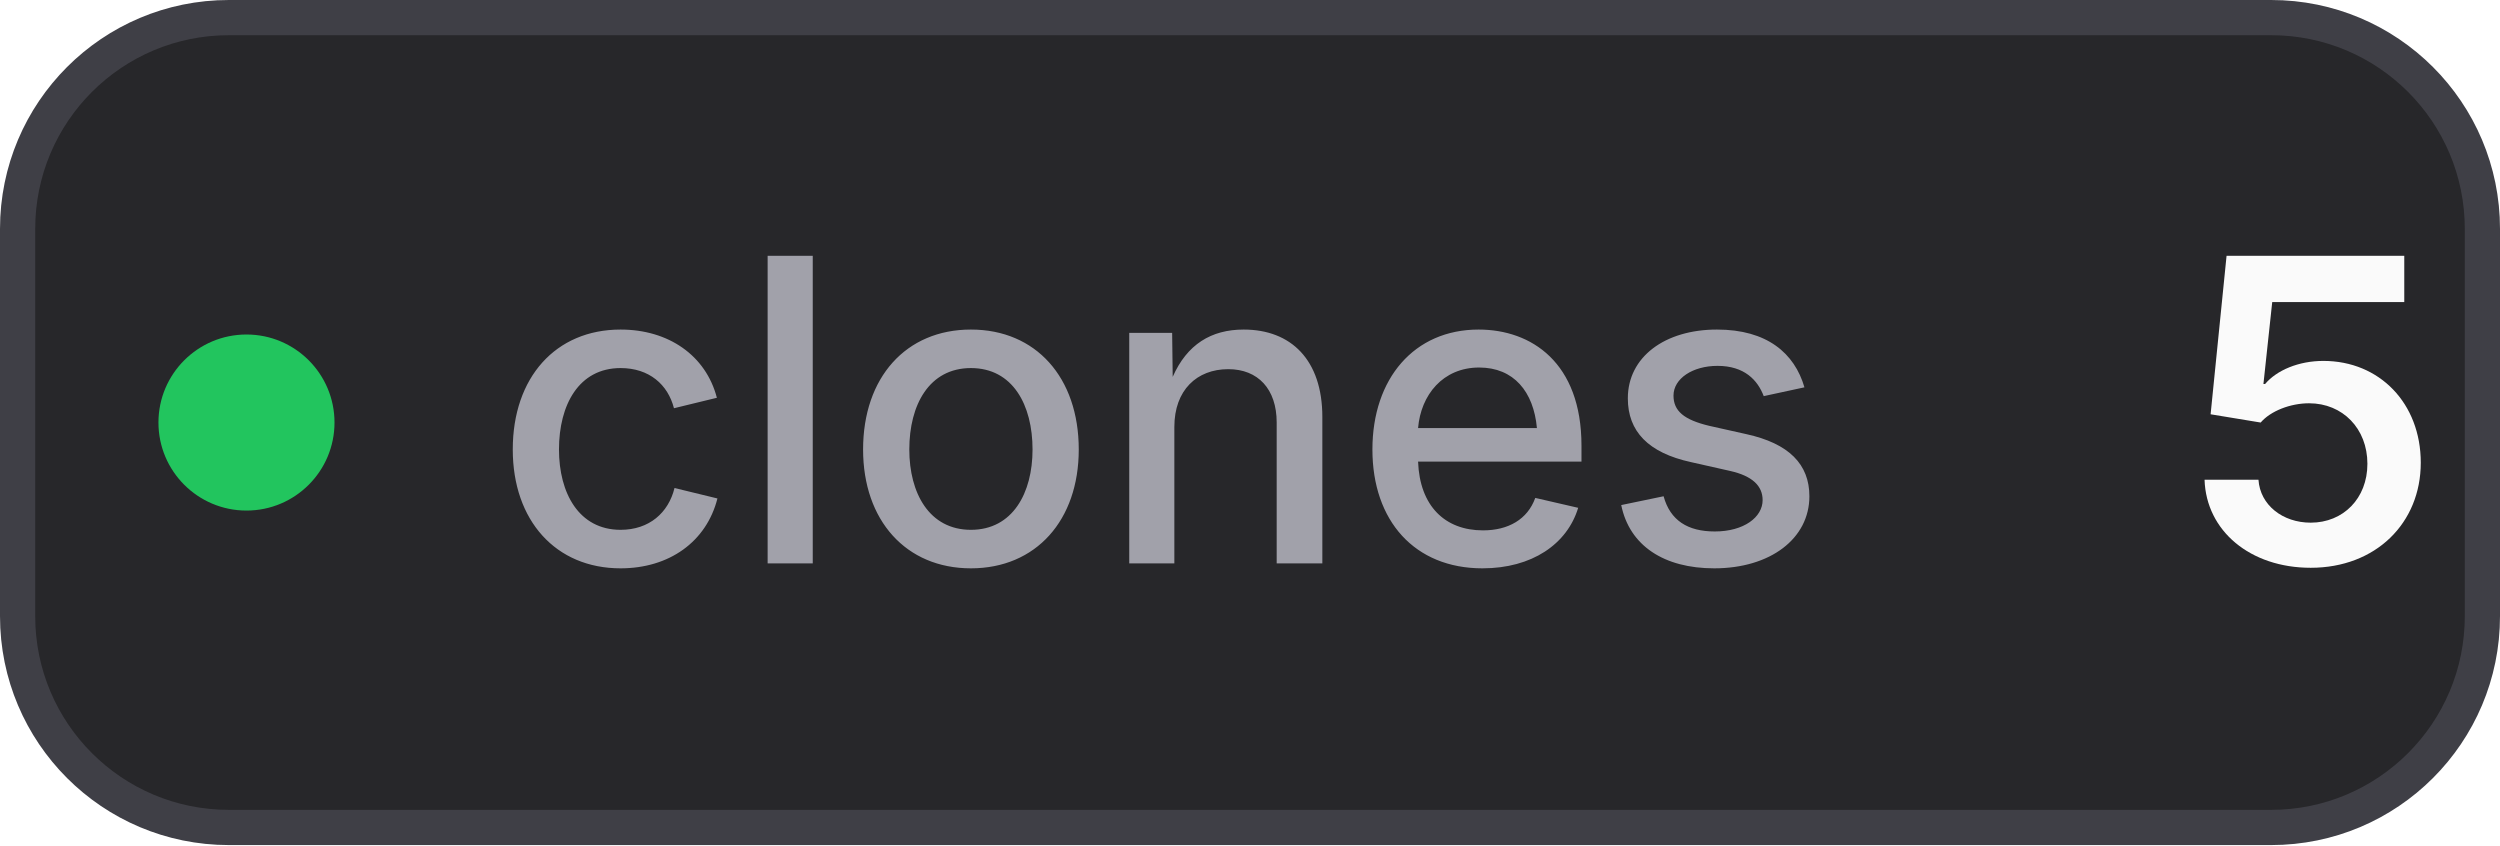
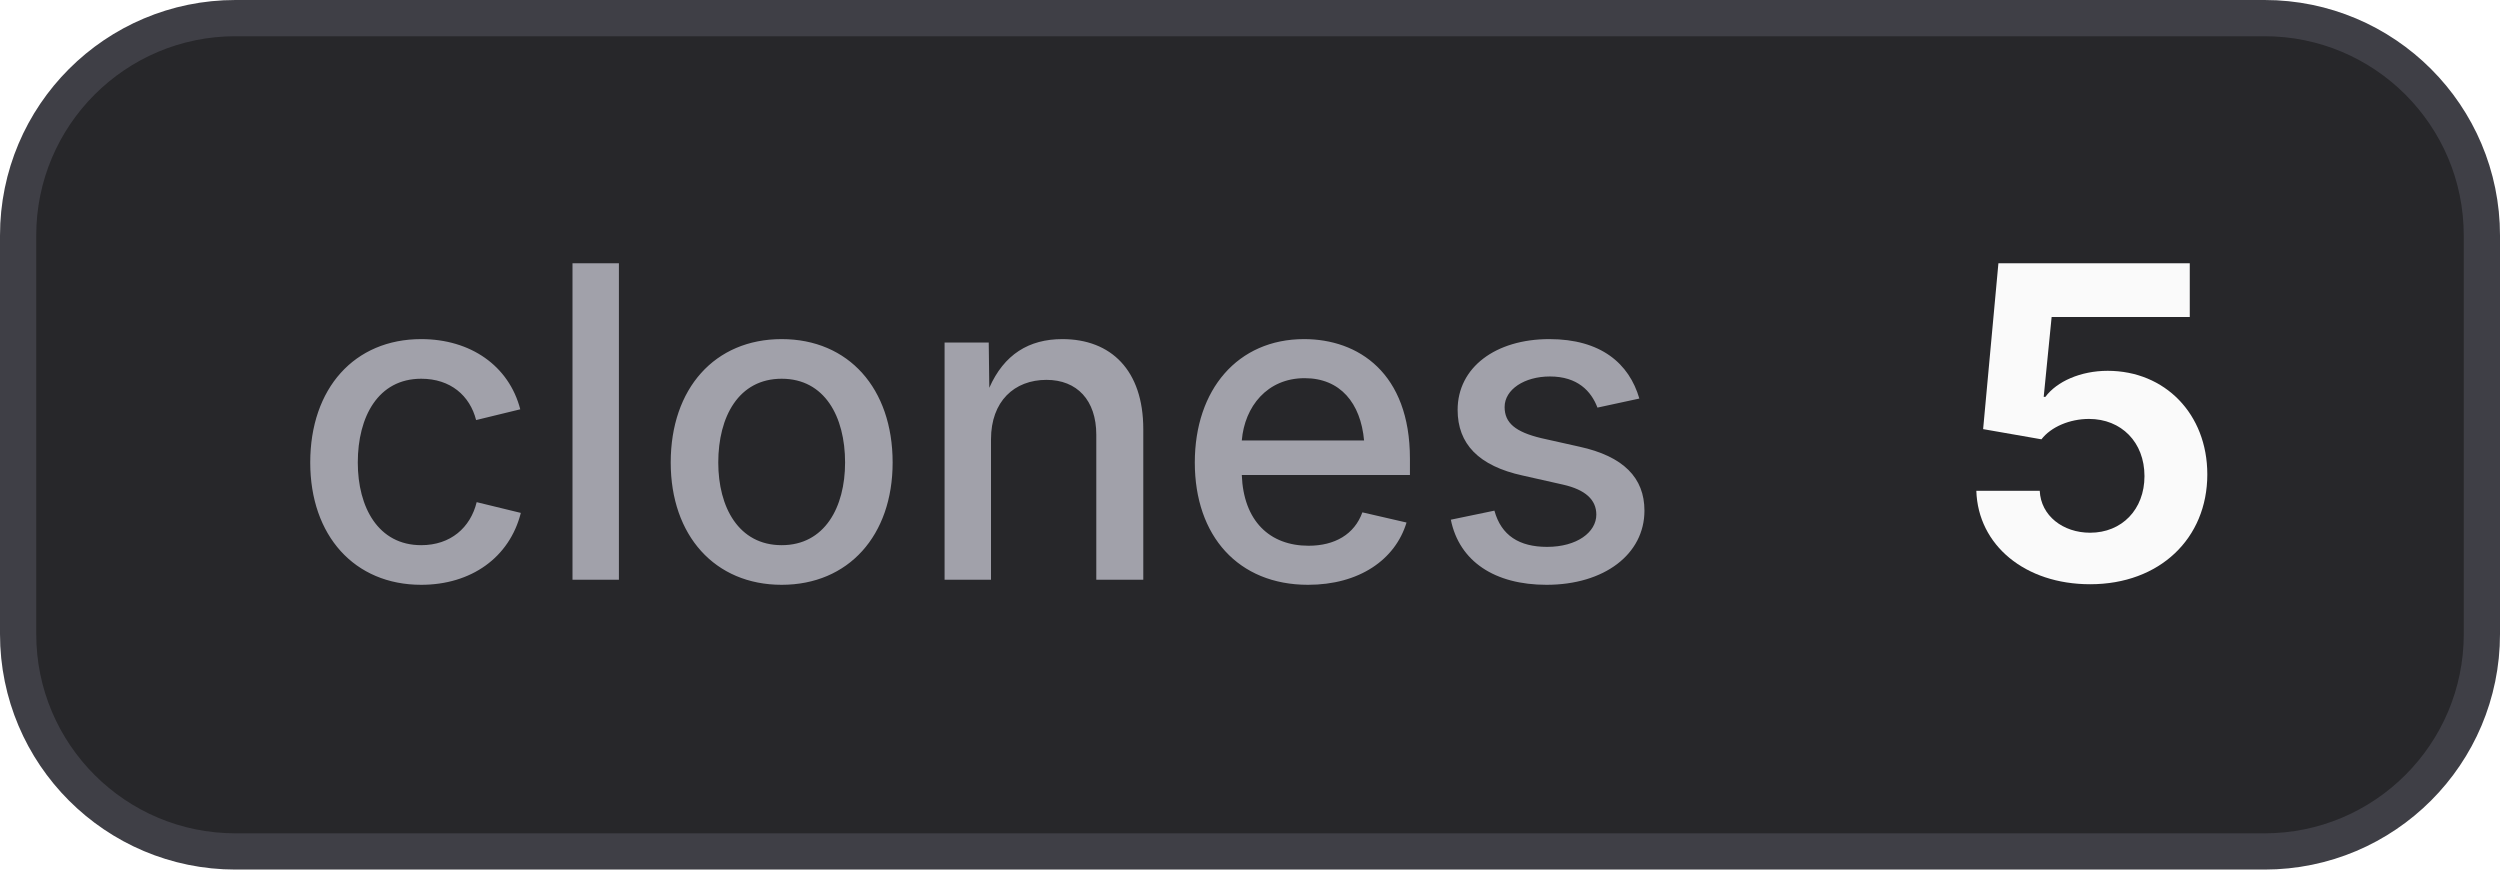
- <svg xmlns="http://www.w3.org/2000/svg" width="71" height="24" viewBox="0 0 71 24" role="img" aria-label="clones: 5">
+ <svg xmlns="http://www.w3.org/2000/svg" width="69" height="24" viewBox="0 0 69 24" role="img" aria-label="clones: 5">
  <style>
    .bg { fill: #27272a; stroke: #3f3f46; }
+     .border { stroke: #3f3f46; }
    .label { fill: #a1a1aa; }
    .value { fill: #fafafa; }
+     .icon { color: #fafafa; }
    @media (prefers-color-scheme: light) {
      .bg { fill: #f4f4f5; stroke: #d4d4d8; }
+       .border { stroke: #d4d4d8; }
      .label { fill: #71717a; }
      .value { fill: #18181b; }
+       .icon { color: #18181b; }
    }
  </style>
-   <rect class="bg" x="0.5" y="0.5" width="70" height="23" rx="6" stroke-width="1" />
-   <circle cx="7" cy="12" r="2.5" fill="#22c55e" />
-   <text class="label" x="14" y="16" font-family="Inter,ui-sans-serif,system-ui,-apple-system,BlinkMacSystemFont,Segoe UI,sans-serif" font-size="12" font-weight="500">clones</text>
-   <text class="value" x="62" y="16" font-family="Inter,ui-sans-serif,system-ui,-apple-system,BlinkMacSystemFont,Segoe UI,sans-serif" font-size="12" font-weight="600">5</text>
+   <rect class="bg" x="0.5" y="0.5" width="68" height="23" rx="6" stroke-width="1" />
+   <text class="label" x="8" y="16" font-family="Inter,ui-sans-serif,system-ui,-apple-system,BlinkMacSystemFont,Segoe UI,sans-serif" font-size="12" font-weight="500">clones</text>
+   <text class="value" x="54" y="16" font-family="Inter,ui-sans-serif,system-ui,-apple-system,BlinkMacSystemFont,Segoe UI,sans-serif" font-size="12" font-weight="700">5</text>
</svg>
